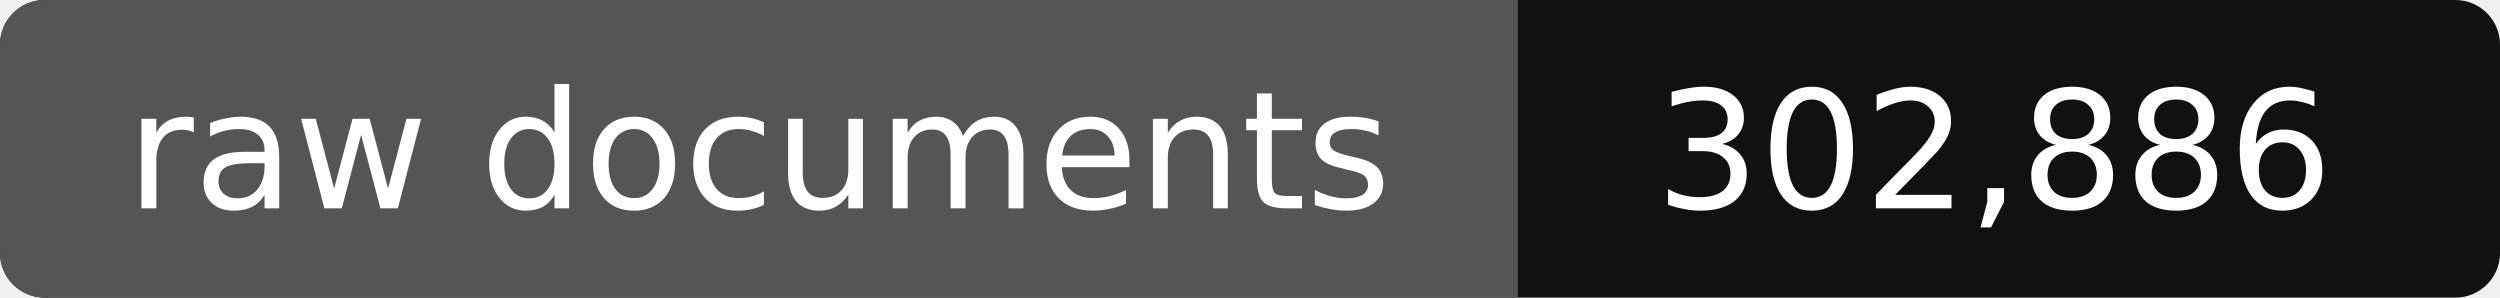
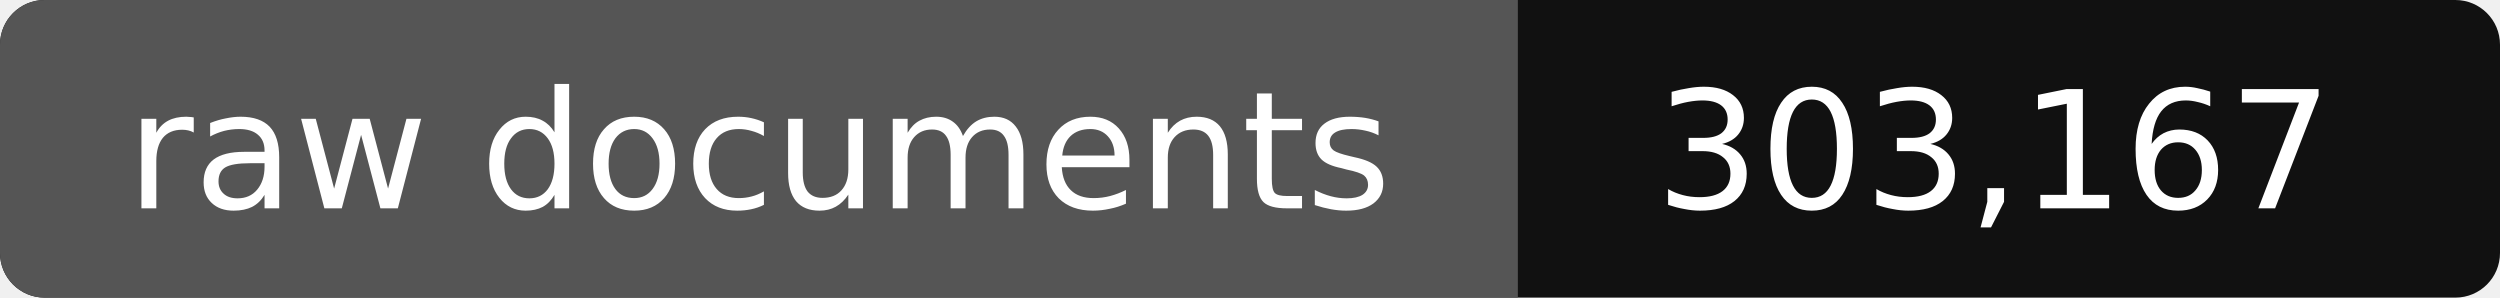
- <svg xmlns="http://www.w3.org/2000/svg" width="168" height="20" role="img" aria-label="raw documents: 302,886">
+ <svg xmlns="http://www.w3.org/2000/svg" width="168" height="20" role="img" aria-label="raw documents: 303,167">
  <rect width="168" height="20" rx="3" fill="#111" />
  <path fill="#555" d="M3 0h99v20H3a3 3 0 0 1-3-3V3a3 3 0 0 1 3-3z" />
  <g fill="#fff" text-anchor="middle" font-family="Verdana,DejaVu Sans,sans-serif" font-size="11">
    <text x="51" y="14">raw documents</text>
-     <text x="134" y="14">302,886</text>
+     <text x="134" y="14">303,167</text>
  </g>
</svg>
